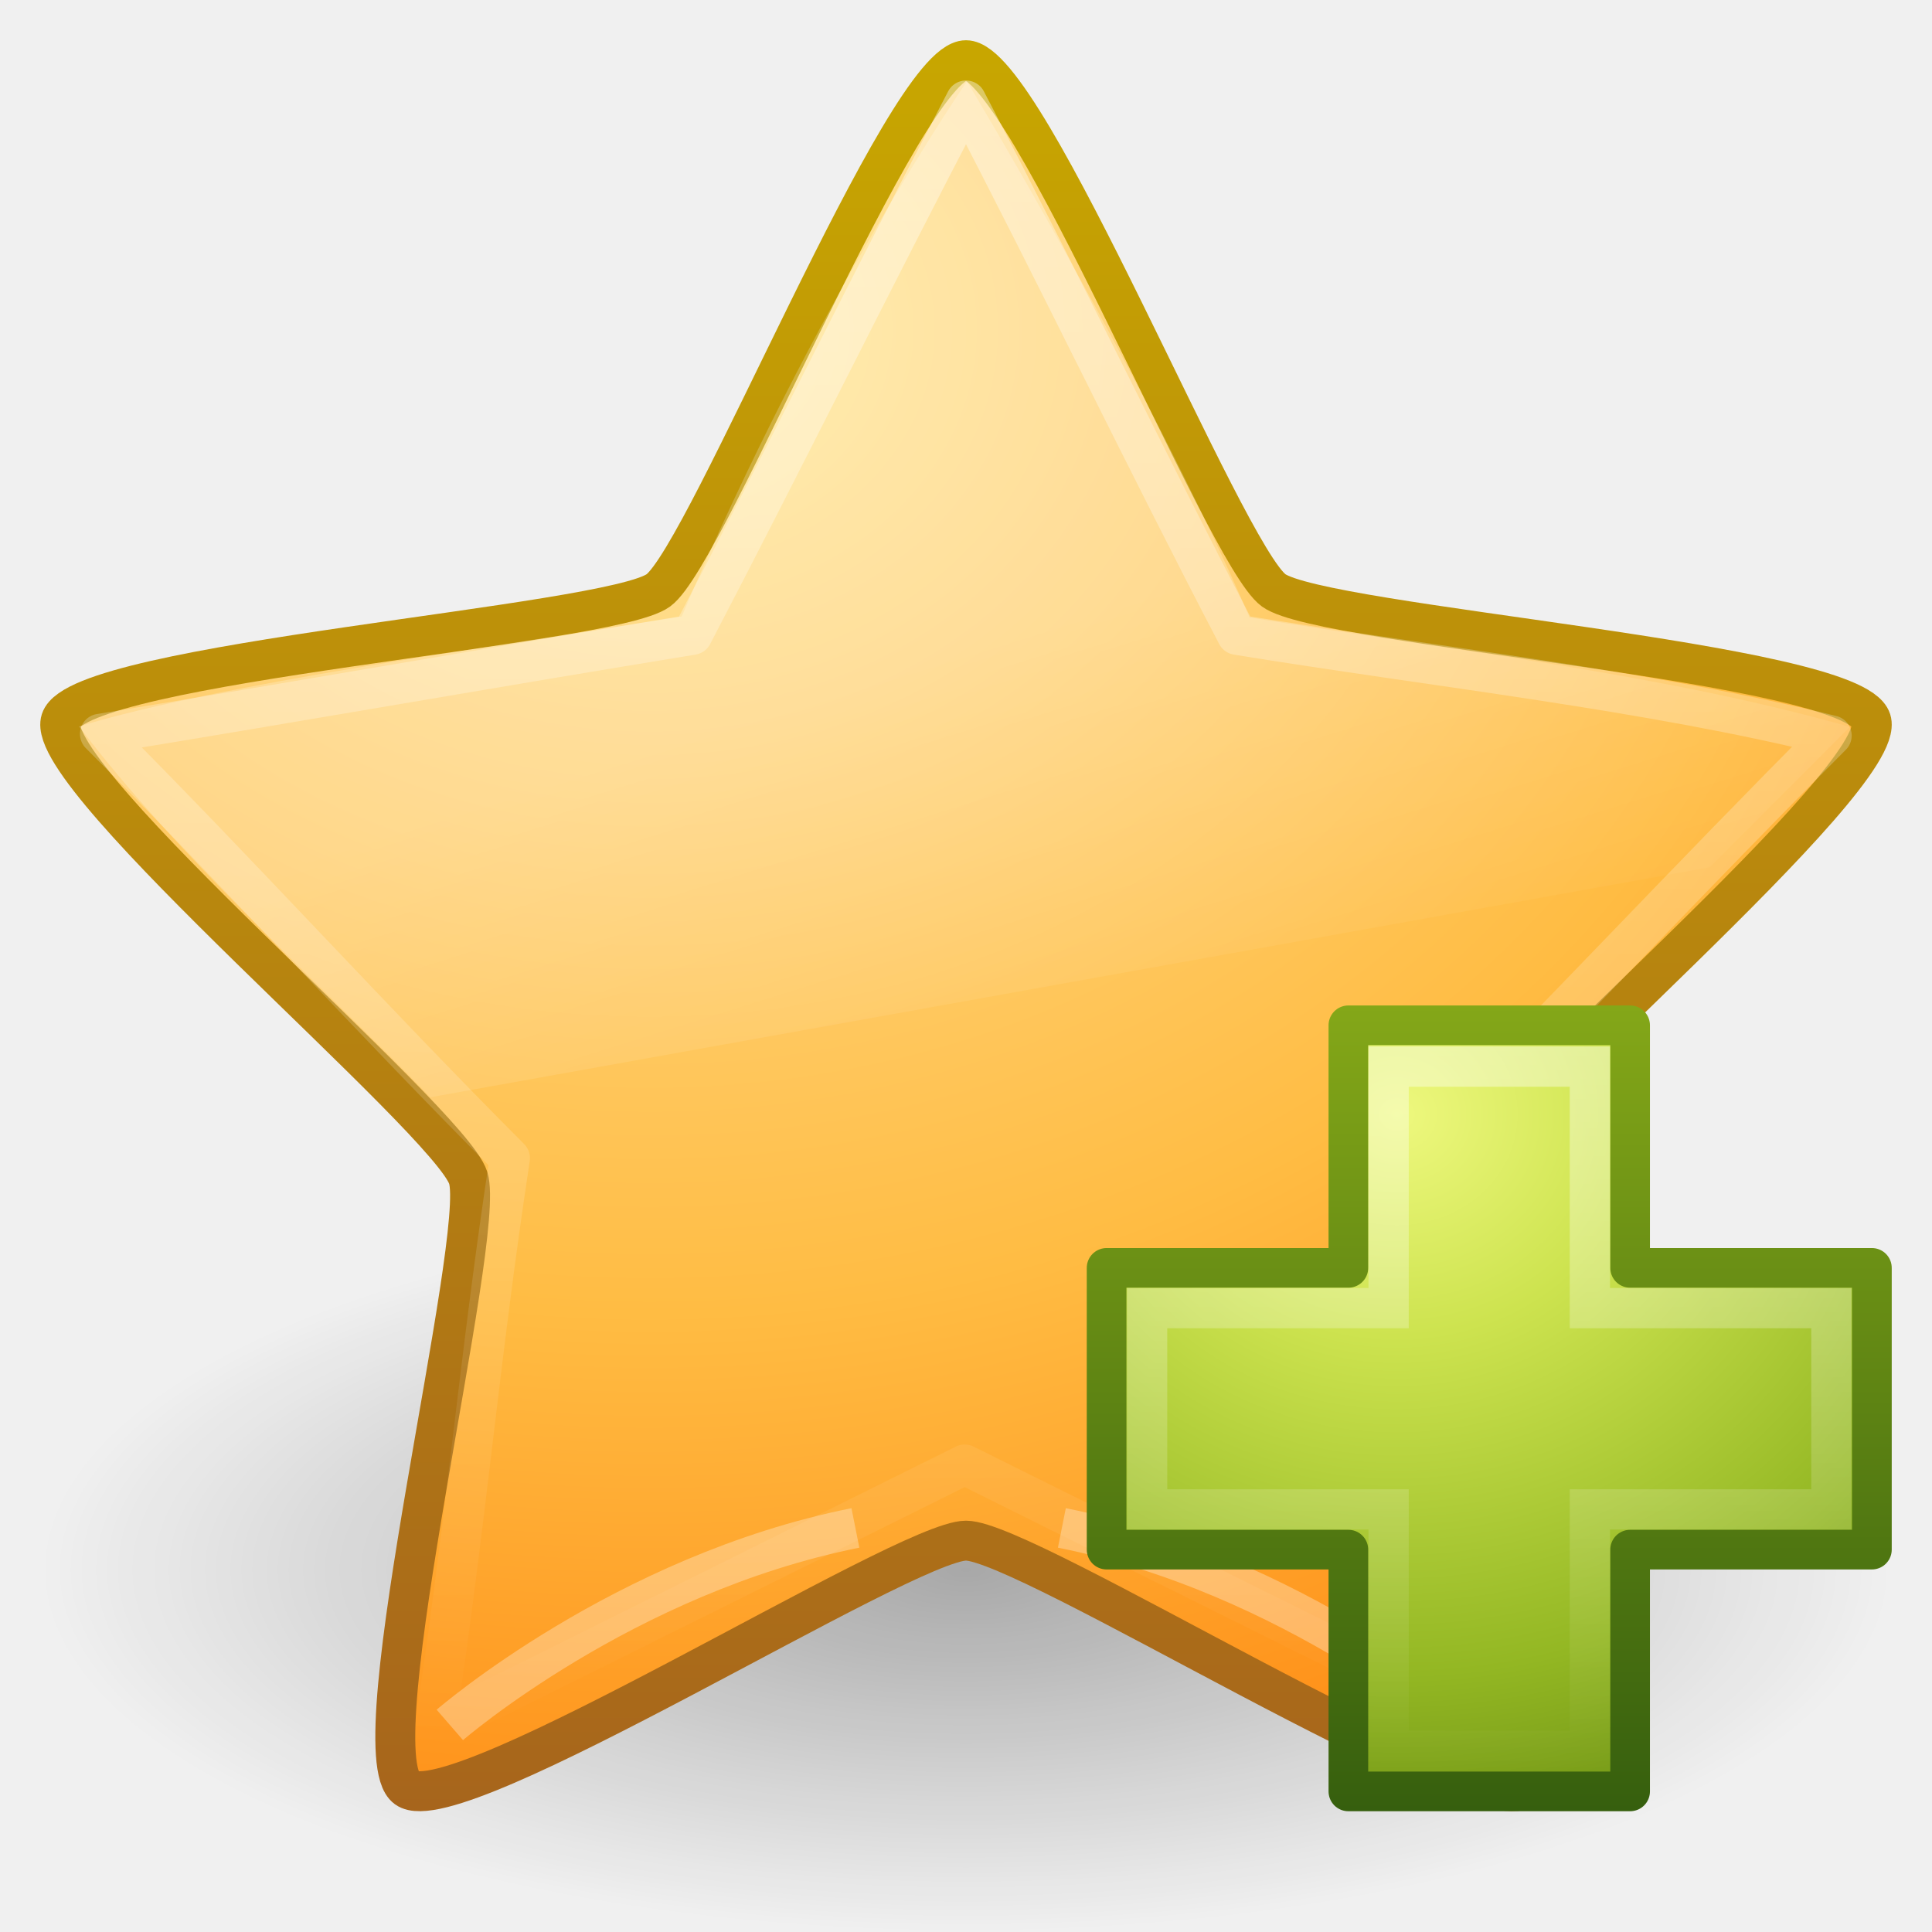
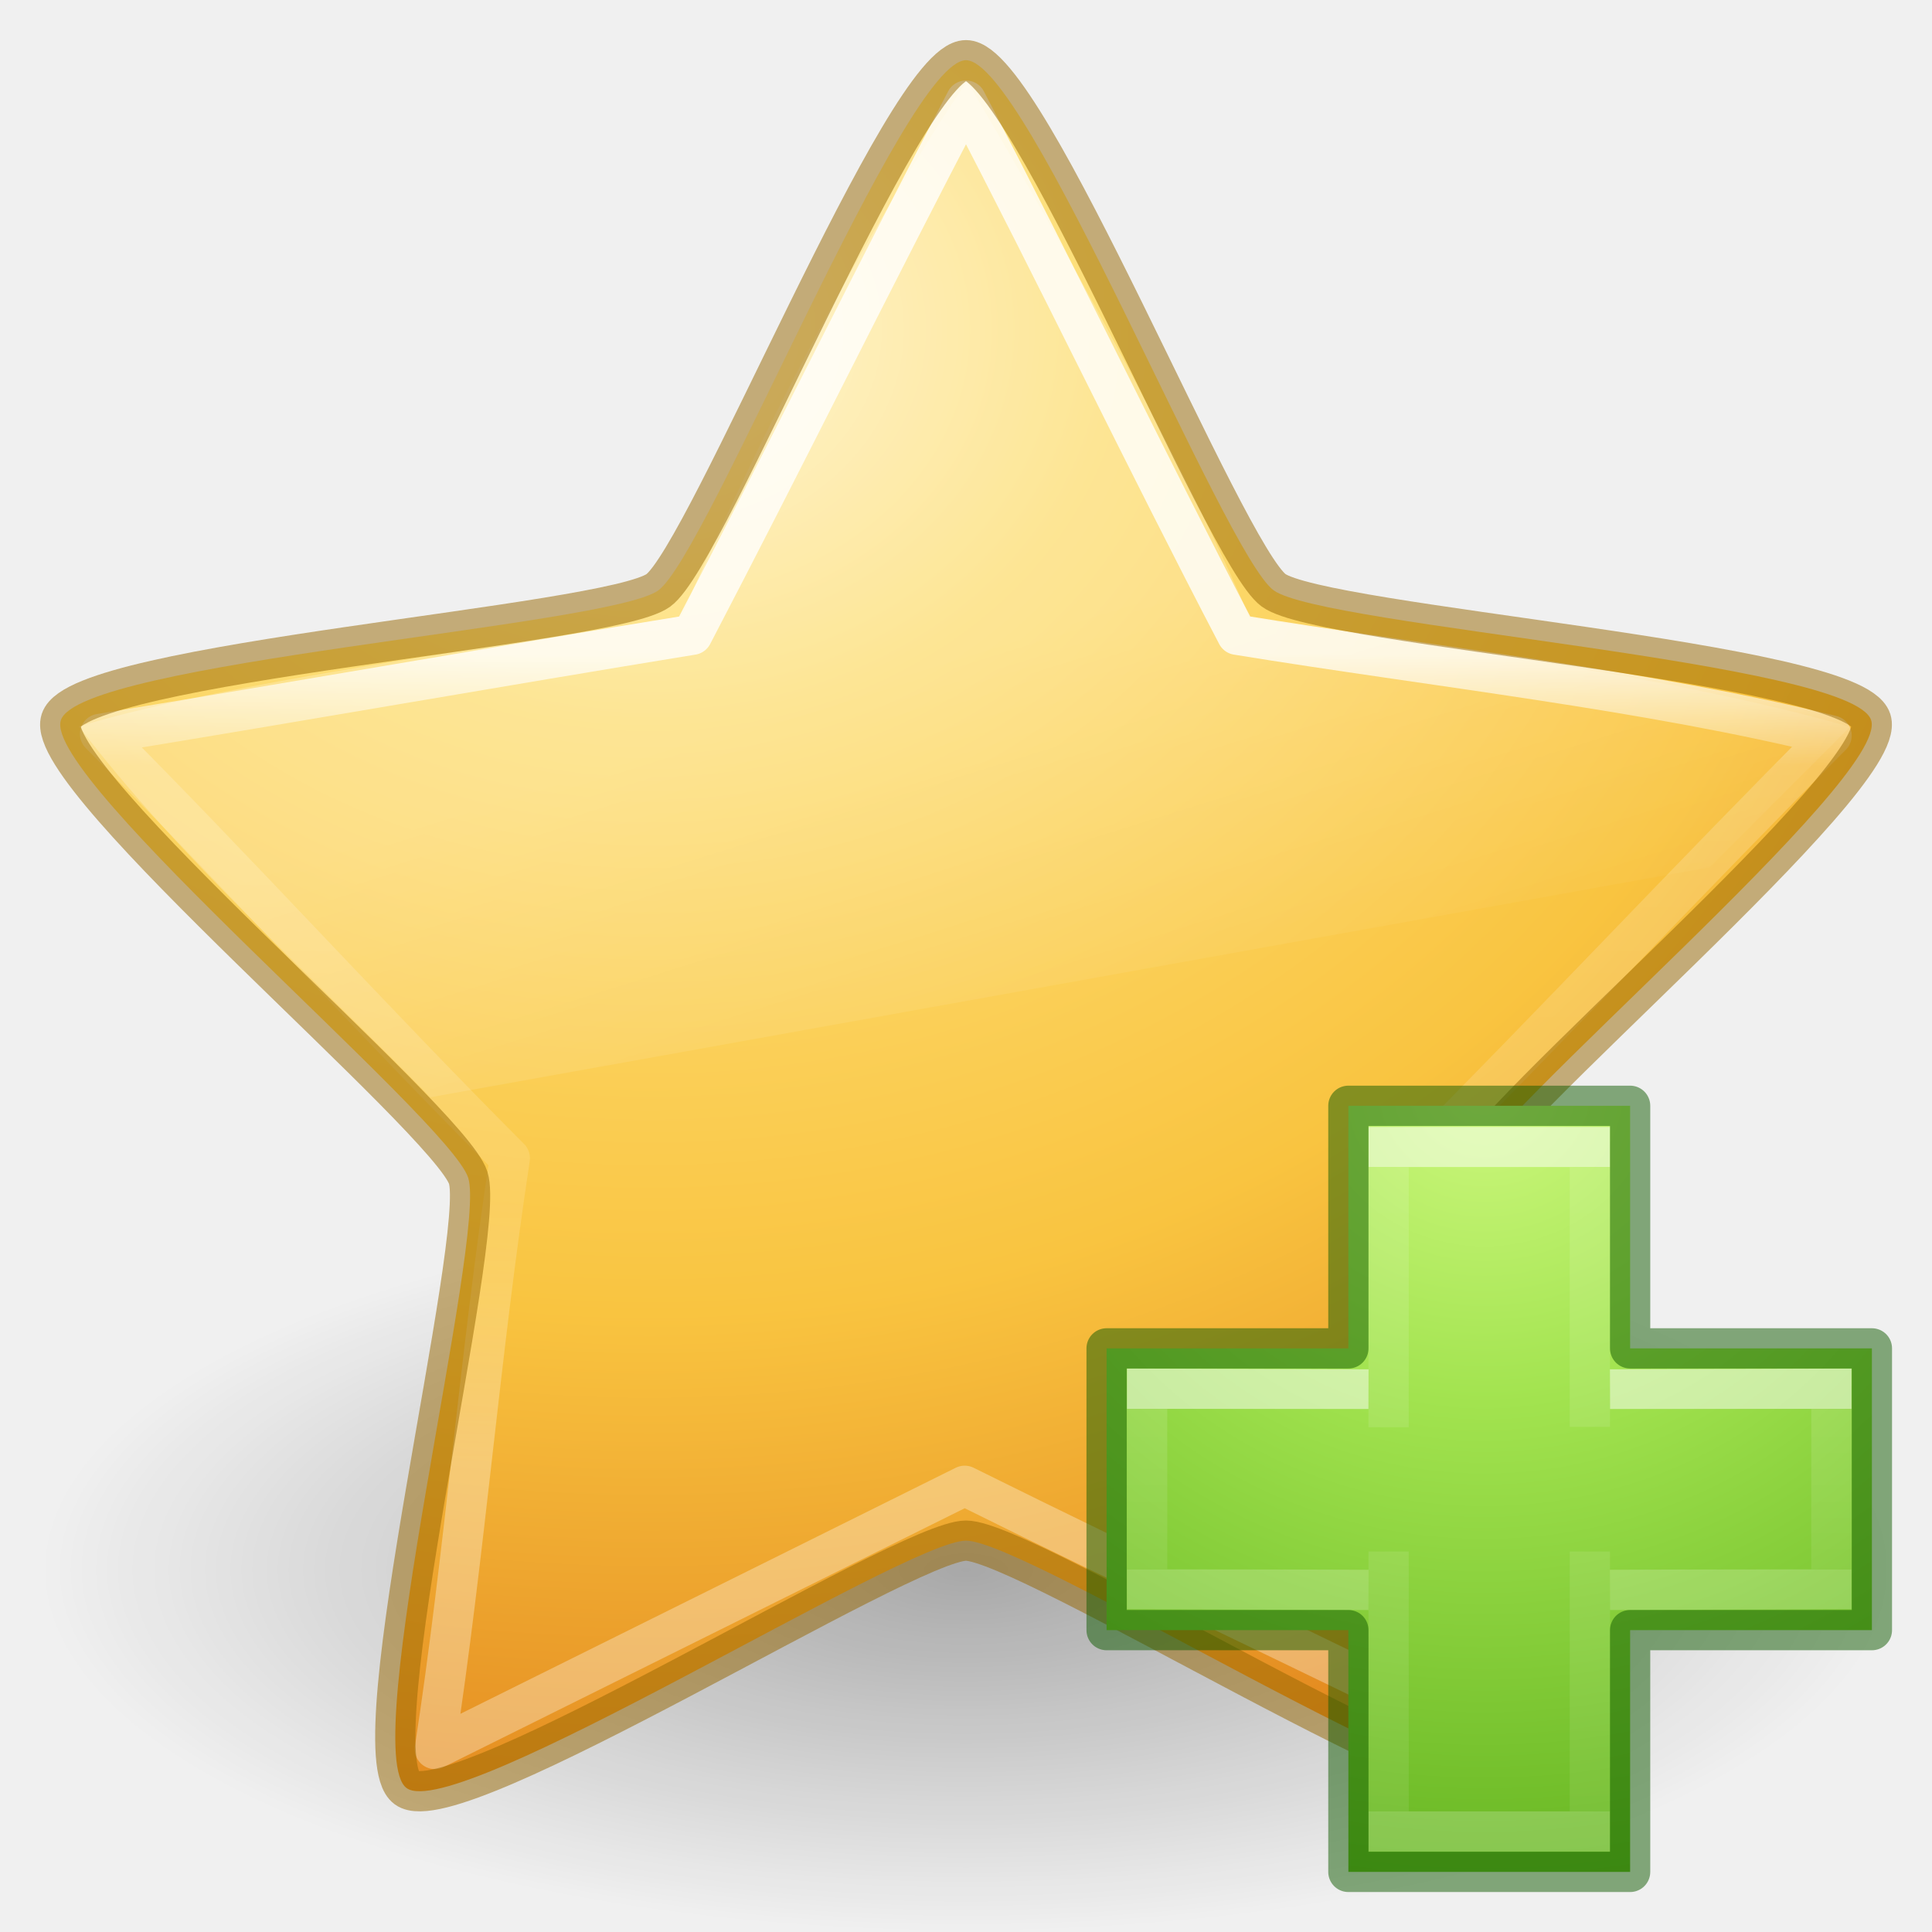
- <svg xmlns="http://www.w3.org/2000/svg" xmlns:xlink="http://www.w3.org/1999/xlink" width="48px" height="48px" id="svg3692" version="1.1">
-   <defs id="defs3694">
-     <linearGradient xlink:href="#linearGradient8265-821-176-38-919-66-249" id="linearGradient3619" gradientUnits="userSpaceOnUse" gradientTransform="translate(2.979913,-3.121655)" x1="11.566" y1="22.292" x2="15.215" y2="33.955" />
+ <svg xmlns="http://www.w3.org/2000/svg" xmlns:xlink="http://www.w3.org/1999/xlink" id="svg3880" height="48" width="48" version="1.1">
+   <defs id="defs3882">
+     <linearGradient id="linearGradient4332">
+       <stop id="stop4334" style="stop-color:#ffffff;stop-opacity:1" offset="0" />
+       <stop id="stop4336" style="stop-color:#ffffff;stop-opacity:0.235" offset="0.139" />
+       <stop id="stop4338" style="stop-color:#ffffff;stop-opacity:0.157" offset="0.679" />
+       <stop id="stop4340" style="stop-color:#ffffff;stop-opacity:0.392" offset="1" />
+     </linearGradient>
    <linearGradient id="linearGradient8265-821-176-38-919-66-249">
-       <stop id="stop2687" style="stop-color:#ffffff;stop-opacity:0.275" offset="0" />
-       <stop id="stop2689" style="stop-color:#ffffff;stop-opacity:0" offset="1" />
+       <stop offset="0" style="stop-color:#ffffff;stop-opacity:0.275" id="stop2687" />
+       <stop offset="1" style="stop-color:#ffffff;stop-opacity:0" id="stop2689" />
    </linearGradient>
-     <linearGradient xlink:href="#linearGradient3642" id="linearGradient3648" x1="29.647" y1="2" x2="29.647" y2="43.444" gradientUnits="userSpaceOnUse" />
-     <linearGradient id="linearGradient3642">
-       <stop style="stop-color:#ffffff;stop-opacity:1;" offset="0" id="stop3644" />
-       <stop style="stop-color:#ffffff;stop-opacity:0;" offset="1" id="stop3646" />
-     </linearGradient>
-     <radialGradient xlink:href="#linearGradient3690" id="radialGradient3627" gradientUnits="userSpaceOnUse" gradientTransform="matrix(0,2.654065,-3.162809,0,97.18261,-26.67584)" cx="13.139" cy="25.625" fx="13.139" fy="25.625" r="13.931" />
-     <linearGradient id="linearGradient3690">
-       <stop id="stop3692" style="stop-color:#ffeb9f;stop-opacity:1" offset="0" />
-       <stop id="stop3694" style="stop-color:#ffd57e;stop-opacity:1" offset="0.262" />
-       <stop id="stop3696" style="stop-color:#ffbc43;stop-opacity:1" offset="0.661" />
-       <stop id="stop3698" style="stop-color:#ff921a;stop-opacity:1" offset="1" />
-     </linearGradient>
-     <linearGradient xlink:href="#linearGradient3603" id="linearGradient3629" gradientUnits="userSpaceOnUse" gradientTransform="matrix(1.650881,0,0,1.656831,-11.46649,-15.04576)" x1="21.483" y1="36.255" x2="21.483" y2="9.58" />
-     <linearGradient id="linearGradient3603">
-       <stop id="stop3605" style="stop-color:#a7651c;stop-opacity:1" offset="0" />
-       <stop id="stop3607" style="stop-color:#c8a700;stop-opacity:1" offset="1" />
+     <linearGradient id="linearGradient3846">
+       <stop offset="0" style="stop-color:#fff3cb;stop-opacity:1" id="stop3848" />
+       <stop offset="0.262" style="stop-color:#fdde76;stop-opacity:1" id="stop3850" />
+       <stop offset="0.661" style="stop-color:#f9c440;stop-opacity:1" id="stop3852" />
+       <stop offset="1" style="stop-color:#e48b20;stop-opacity:1" id="stop3854" />
    </linearGradient>
    <linearGradient id="linearGradient8838">
-       <stop id="stop8840" style="stop-color:#000000;stop-opacity:1" offset="0" />
-       <stop id="stop8842" style="stop-color:#000000;stop-opacity:0" offset="1" />
+       <stop offset="0" style="stop-color:#000000;stop-opacity:1" id="stop8840" />
+       <stop offset="1" style="stop-color:#000000;stop-opacity:0" id="stop8842" />
    </linearGradient>
-     <radialGradient r="10.625" fy="4.625" fx="62.625" cy="4.625" cx="62.625" gradientTransform="matrix(2.164706,0,0,0.8470577,-111.5647,35.08235)" gradientUnits="userSpaceOnUse" id="radialGradient3690" xlink:href="#linearGradient8838" />
-     <linearGradient xlink:href="#linearGradient3943" id="linearGradient5530" gradientUnits="userSpaceOnUse" gradientTransform="matrix(0.5988154,0,0,0.5952031,23.6052,21.21913)" x1="22.369" y1="8.032" x2="22.369" y2="38.274" />
-     <linearGradient id="linearGradient3943">
-       <stop style="stop-color:#ffffff;stop-opacity:1;" offset="0" id="stop3945" />
-       <stop style="stop-color:#ffffff;stop-opacity:0;" offset="1" id="stop3947" />
+     <linearGradient gradientTransform="translate(2.979913,-3.121655)" gradientUnits="userSpaceOnUse" xlink:href="#linearGradient8265-821-176-38-919-66-249" id="linearGradient3038" y2="33.955" x2="15.215" y1="22.292" x1="11.566" />
+     <linearGradient gradientUnits="userSpaceOnUse" xlink:href="#linearGradient4332" id="linearGradient3041" y2="36.325" x2="29.647" y1="16.237" x1="29.647" />
+     <radialGradient gradientTransform="matrix(0,2.654065,-3.162809,0,97.18261,-26.67584)" gradientUnits="userSpaceOnUse" xlink:href="#linearGradient3846" id="radialGradient3044" fy="25.625" fx="13.139" r="13.931" cy="25.625" cx="13.139" />
+     <radialGradient gradientTransform="matrix(2.164706,0,0,0.8470577,-111.5647,35.08235)" gradientUnits="userSpaceOnUse" xlink:href="#linearGradient8838" id="radialGradient3049" fy="4.625" fx="62.625" r="10.625" cy="4.625" cx="62.625" />
+     <radialGradient gradientTransform="matrix(0,0.9593649,-1.04367,0,87.75759,-35.86579)" gradientUnits="userSpaceOnUse" xlink:href="#linearGradient3242-7-3-8-0-4-58-06" id="radialGradient3343" fy="48.745" fx="65.598" r="31" cy="48.745" cx="65.598" />
+     <linearGradient id="linearGradient3242-7-3-8-0-4-58-06">
+       <stop id="stop3244-5-8-5-6-4-3-8" style="stop-color:#cdf87e;stop-opacity:1" offset="0" />
+       <stop id="stop3246-9-5-1-5-3-0-7" style="stop-color:#a2e34f;stop-opacity:1" offset="0.262" />
+       <stop id="stop3248-7-2-0-7-5-35-9" style="stop-color:#68b723;stop-opacity:1" offset="0.661" />
+       <stop id="stop3250-8-2-8-5-6-40-4" style="stop-color:#1d7e0d;stop-opacity:1" offset="1" />
    </linearGradient>
-     <linearGradient id="linearGradient3242-7">
-       <stop offset="0" style="stop-color:#eef87e;stop-opacity:1" id="stop3244-5" />
-       <stop offset="0.262" style="stop-color:#cde34f;stop-opacity:1" id="stop3246-9" />
-       <stop offset="0.661" style="stop-color:#93b723;stop-opacity:1" id="stop3248-7" />
-       <stop offset="1" style="stop-color:#5a7e0d;stop-opacity:1" id="stop3250-8" />
+     <linearGradient gradientTransform="matrix(0.7044887,0,0,0.5952031,21.24141,23.21913)" gradientUnits="userSpaceOnUse" xlink:href="#linearGradient4154" id="linearGradient3030-3" y2="36.594" x2="24.139" y1="9.712" x1="24.139" />
+     <linearGradient id="linearGradient4154">
+       <stop offset="0" style="stop-color:#ffffff;stop-opacity:1" id="stop4156" />
+       <stop offset="0" style="stop-color:#ffffff;stop-opacity:0.235" id="stop4158" />
+       <stop offset="1" style="stop-color:#ffffff;stop-opacity:0.157" id="stop4160" />
+       <stop offset="1" style="stop-color:#ffffff;stop-opacity:0.392" id="stop4162" />
    </linearGradient>
-     <linearGradient id="linearGradient2490-3">
-       <stop offset="0" style="stop-color:#365f0e;stop-opacity:1" id="stop2492-3" />
-       <stop offset="1" style="stop-color:#84a718;stop-opacity:1" id="stop2494-8" />
-     </linearGradient>
-     <radialGradient r="31" fy="51.695" fx="69.448" cy="51.695" cx="69.448" gradientTransform="matrix(0,0.6792363,-0.7389246,0,72.90281,-19.48995)" gradientUnits="userSpaceOnUse" id="radialGradient2885" xlink:href="#linearGradient3242-7" />
-     <linearGradient y2="52.809" x2="72.422" y1="123.191" x1="72.422" gradientTransform="matrix(0.2821438,0,0,0.2844517,12.17135,9.958204)" gradientUnits="userSpaceOnUse" id="linearGradient2887" xlink:href="#linearGradient2490-3" />
+     <linearGradient gradientTransform="matrix(0.6001524,0,0,0.6974803,23.55611,20.86116)" gradientUnits="userSpaceOnUse" xlink:href="#linearGradient4154" id="linearGradient3030-1" y2="26.006" x2="24.139" y1="20.271" x1="24.139" />
  </defs>
-   <g id="layer1">
-     <path style="opacity:0.3;fill:url(#radialGradient3690);fill-opacity:1;fill-rule:evenodd;stroke:none;stroke-width:1;marker:none;visibility:visible;display:inline;overflow:visible" id="path8836" d="m 47,39 c 0,4.971 -10.297,9 -23,9 -12.703,0 -23,-4.029 -23,-9 0,-4.971 10.297,-9 23,-9 12.703,0 23,4.029 23,9 l 0,0 z" />
-     <path style="fill:url(#radialGradient3627);fill-opacity:1;fill-rule:nonzero;stroke:url(#linearGradient3629);stroke-width:0.992;stroke-linecap:butt;stroke-linejoin:round;stroke-miterlimit:4;stroke-opacity:1;stroke-dasharray:none;stroke-dashoffset:0;marker:none;visibility:visible;display:inline;overflow:visible" id="path1307" d="m 24,1.496 c 1.519,0 6.415,12.275 7.644,13.171 1.229,0.896 14.375,1.776 14.844,3.226 0.469,1.45 -9.65,9.917 -10.12,11.366 -0.469,1.45 2.759,14.269 1.53,15.165 -1.229,0.896 -12.38,-6.147 -13.898,-6.147 -1.519,0 -12.67,7.043 -13.898,6.147 C 8.873,43.529 12.101,30.71 11.632,29.26 11.162,27.81 1.043,19.343 1.512,17.894 1.981,16.444 15.127,15.563 16.356,14.668 17.585,13.772 22.481,1.496 24,1.496 z" />
-     <path style="opacity:0.3;fill:none;stroke:#ffffff;stroke-width:1;stroke-linecap:butt;stroke-linejoin:miter;stroke-miterlimit:4;stroke-opacity:1;stroke-dasharray:none;display:inline" id="path11014" d="m 36.458,42.855 c 0,0 -4.318,-3.743 -10.076,-4.894" />
-     <path style="opacity:0.3;fill:none;stroke:#ffffff;stroke-width:1;stroke-linecap:butt;stroke-linejoin:miter;stroke-miterlimit:4;stroke-opacity:1;stroke-dasharray:none;display:inline" id="path11985" d="m 11.176,42.855 c 0,0 4.318,-3.743 10.076,-4.894" />
-     <path style="opacity:0.4;fill:none;stroke:url(#linearGradient3648);stroke-width:1;stroke-linecap:butt;stroke-linejoin:round;stroke-miterlimit:4;stroke-opacity:1;stroke-dasharray:none;stroke-dashoffset:0;marker:none;visibility:visible;display:inline;overflow:visible" id="path1309" d="m 24,2.5 c 2.256,4.317 4.478,8.952 6.734,13.27 4.844,0.79 10.262,1.381 14.771,2.505 -3.45,3.458 -6.876,7.131 -10.326,10.589 0.738,4.805 1.213,9.26 1.951,14.065 C 32.743,40.749 28.355,38.569 23.967,36.389 19.579,38.569 15.192,40.749 10.804,42.929 11.542,38.124 11.929,33.582 12.667,28.776 9.217,25.318 5.936,21.692 2.486,18.234 7.33,17.444 12.356,16.559 17.2,15.77 19.456,11.452 21.744,6.817 24,2.5 z" />
-     <path style="opacity:0.8;fill:url(#linearGradient3619);fill-opacity:1;fill-rule:nonzero;stroke:none;stroke-width:1;marker:none;visibility:visible;display:inline;overflow:visible;enable-background:accumulate" id="path3382" d="m 24.024,2.022 c 0,0 4.502,7.47 7.021,13.317 4.844,0.79 10.31,1.405 14.915,2.721 0,0 -2.464,2.469 -3.481,3.488 0,0 -31.782,5.712 -31.782,5.712 C 7.8,24.283 4.512,21.395 1.962,18.048 5.514,16.972 12.093,16.105 16.937,15.315 20.293,7.412 24.024,2.022 24.024,2.022 z" />
-     <path style="color:#000000;fill:url(#radialGradient2885);fill-opacity:1;fill-rule:nonzero;stroke:url(#linearGradient2887);stroke-width:0.985;stroke-linecap:round;stroke-linejoin:round;stroke-miterlimit:4;stroke-opacity:1;stroke-dasharray:none;stroke-dashoffset:0;marker:none;visibility:visible;display:inline;overflow:visible;enable-background:accumulate" d="m 33.5,31.5 0,-6.027 7,0 0,6.027 6.007,0 0,7 -6.007,0 0,6.007 -7,0 0,-6.007 -6.007,0 0,-7 6.007,0 z" id="path2262" />
-     <path style="opacity:0.4;fill:none;stroke:url(#linearGradient5530);stroke-width:1;stroke-linecap:butt;stroke-linejoin:miter;stroke-miterlimit:4;stroke-opacity:1;stroke-dasharray:none;display:inline" d="m 34.5,32.5 0,-6 5,0 0,6 6,0 0,5 -6,0 0,6 -5,0 0,-6 -6,0 0,-5 6,0 z" id="path2272" />
+   <path style="opacity:0.3;fill:url(#radialGradient3049);fill-opacity:1;fill-rule:evenodd;stroke:none;stroke-width:1;marker:none;visibility:visible;display:inline;overflow:visible" id="path8836" d="m 47,39 c 0,4.971 -10.297,9 -23,9 -12.703,0 -23,-4.029 -23,-9 0,-4.971 10.297,-9 23,-9 12.703,0 23,4.029 23,9 l 0,0 z" />
+   <path style="fill:url(#radialGradient3044);fill-opacity:1;fill-rule:nonzero;stroke:none;stroke-width:0.992;stroke-linecap:butt;stroke-linejoin:round;stroke-miterlimit:4;stroke-opacity:1;stroke-dasharray:none;stroke-dashoffset:0;marker:none;visibility:visible;display:inline;overflow:visible" id="path1307" d="m 24,1.496 c 1.519,0 6.415,12.275 7.644,13.171 1.229,0.896 14.375,1.776 14.844,3.226 0.469,1.45 -9.65,9.917 -10.12,11.366 -0.469,1.45 2.759,14.269 1.53,15.165 -1.229,0.896 -12.38,-6.147 -13.898,-6.147 -1.519,0 -12.67,7.043 -13.898,6.147 C 8.873,43.529 12.101,30.71 11.632,29.26 11.162,27.81 1.043,19.343 1.512,17.894 1.981,16.444 15.127,15.563 16.356,14.668 17.585,13.772 22.481,1.496 24,1.496 z" />
+   <path style="opacity:0.8;fill:none;stroke:url(#linearGradient3041);stroke-width:1;stroke-linecap:butt;stroke-linejoin:round;stroke-miterlimit:4;stroke-opacity:1;stroke-dasharray:none;stroke-dashoffset:0;marker:none;visibility:visible;display:inline;overflow:visible" id="path1309" d="m 24,2.5 c 2.256,4.317 4.478,8.952 6.734,13.27 4.844,0.79 10.262,1.381 14.771,2.505 -3.45,3.458 -6.876,7.131 -10.326,10.589 0.738,4.805 1.3,9.697 2.039,14.502 C 32.83,41.186 28.355,39.094 23.967,36.914 19.579,39.094 15.192,41.274 10.804,43.453 11.542,38.648 11.929,33.582 12.667,28.776 9.217,25.318 5.936,21.692 2.486,18.234 7.33,17.444 12.356,16.559 17.2,15.77 19.456,11.452 21.744,6.817 24,2.5 z" />
+   <path style="opacity:0.8;fill:url(#linearGradient3038);fill-opacity:1;fill-rule:nonzero;stroke:none;stroke-width:1;marker:none;visibility:visible;display:inline;overflow:visible;enable-background:accumulate" id="path3382" d="m 24.024,2.022 c 0,0 4.502,7.47 7.021,13.317 4.844,0.79 10.31,1.405 14.915,2.721 0,0 -2.464,2.469 -3.481,3.488 0,0 -31.782,5.712 -31.782,5.712 C 7.8,24.283 4.512,21.395 1.962,18.048 5.514,16.972 12.093,16.105 16.937,15.315 20.293,7.412 24.024,2.022 24.024,2.022 z" />
+   <path style="display:inline;overflow:visible;visibility:visible;fill:none;fill-opacity:1;fill-rule:evenodd;stroke:#956500;stroke-width:1;stroke-linecap:butt;stroke-linejoin:round;stroke-miterlimit:4;stroke-dasharray:none;stroke-dashoffset:0;stroke-opacity:1;marker:none;color:#000000;clip-rule:nonzero;opacity:0.5;isolation:auto;mix-blend-mode:normal;color-interpolation:sRGB;color-interpolation-filters:linearRGB;solid-color:#000000;solid-opacity:1;filter-blend-mode:normal;filter-gaussianBlur-deviation:0;color-rendering:auto;image-rendering:auto;shape-rendering:auto;text-rendering:auto;enable-background:accumulate" id="path1307-1" d="m 24,1.496 c 1.519,0 6.415,12.275 7.644,13.171 1.229,0.896 14.375,1.776 14.844,3.226 0.469,1.45 -9.65,9.917 -10.12,11.366 -0.469,1.45 2.759,14.269 1.53,15.165 -1.229,0.896 -12.38,-6.147 -13.898,-6.147 -1.519,0 -12.67,7.043 -13.898,6.147 C 8.873,43.529 12.101,30.71 11.632,29.26 11.162,27.81 1.043,19.343 1.512,17.894 1.981,16.444 15.127,15.563 16.356,14.668 17.585,13.772 22.481,1.496 24,1.496 Z" />
+   <g id="g4429">
+     <path d="m 33.5,33.5 0,-6.027 7,0 0,6.027 6.007,0 0,7 -6.007,0 0,6.007 -7,0 0,-6.007 -6.007,0 0,-7 6.007,0 z" id="path2262" style="color:#000000;display:inline;overflow:visible;visibility:visible;fill:url(#radialGradient3343);fill-opacity:1;fill-rule:nonzero;stroke:none;stroke-width:0.985;stroke-linecap:round;stroke-linejoin:round;stroke-miterlimit:4;stroke-dasharray:none;stroke-dashoffset:0;stroke-opacity:1;marker:none;enable-background:accumulate" />
+     <path style="display:inline;opacity:0.5;fill:none;stroke:url(#linearGradient3030-3);stroke-width:1;stroke-linecap:butt;stroke-linejoin:miter;stroke-miterlimit:4;stroke-dasharray:none;stroke-opacity:1" id="path2272-4" d="m 34.5,35.459 0,-6.959 5,0 0,6.95 m 0,3.096 0,6.955 -5,0 0,-6.955" />
+     <path style="display:inline;opacity:0.5;fill:none;stroke:url(#linearGradient3030-1);stroke-width:1;stroke-linecap:butt;stroke-linejoin:miter;stroke-miterlimit:4;stroke-dasharray:none;stroke-opacity:1" id="path2272-2" d="m 40,34.52 5.5,-0.018 0,4.98 L 40,39.5 m -6,0 -5.5,-0.018 0,-4.98 L 34,34.52" />
+     <path d="m 33.5,33.5 0,-6.027 7,0 0,6.027 6.007,0 0,7 -6.007,0 0,6.007 -7,0 0,-6.007 -6.007,0 0,-7 6.007,0 z" id="path2262-2" style="color:#000000;clip-rule:nonzero;display:inline;overflow:visible;visibility:visible;opacity:0.5;isolation:auto;mix-blend-mode:normal;color-interpolation:sRGB;color-interpolation-filters:linearRGB;solid-color:#000000;solid-opacity:1;fill:none;fill-opacity:1;fill-rule:nonzero;stroke:#0f5a00;stroke-width:1;stroke-linecap:round;stroke-linejoin:round;stroke-miterlimit:4;stroke-dasharray:none;stroke-dashoffset:0;stroke-opacity:1;marker:none;color-rendering:auto;image-rendering:auto;shape-rendering:auto;text-rendering:auto;enable-background:accumulate" />
  </g>
</svg>
